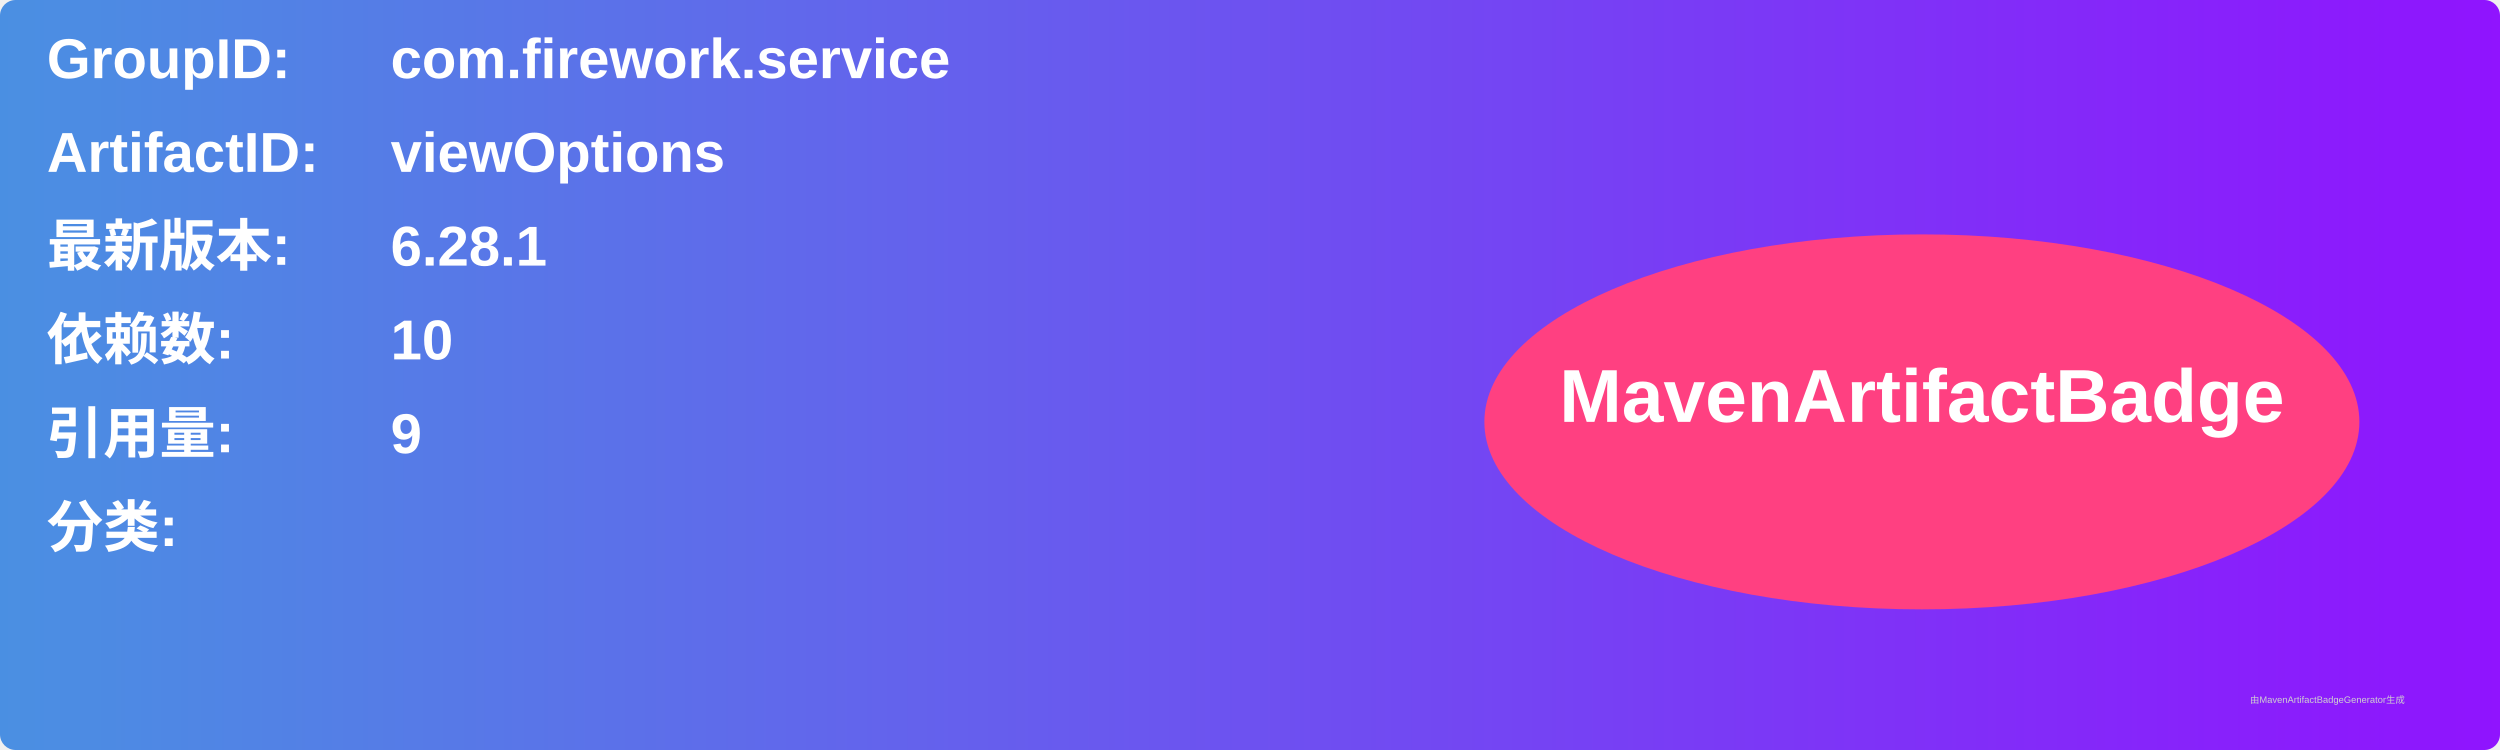
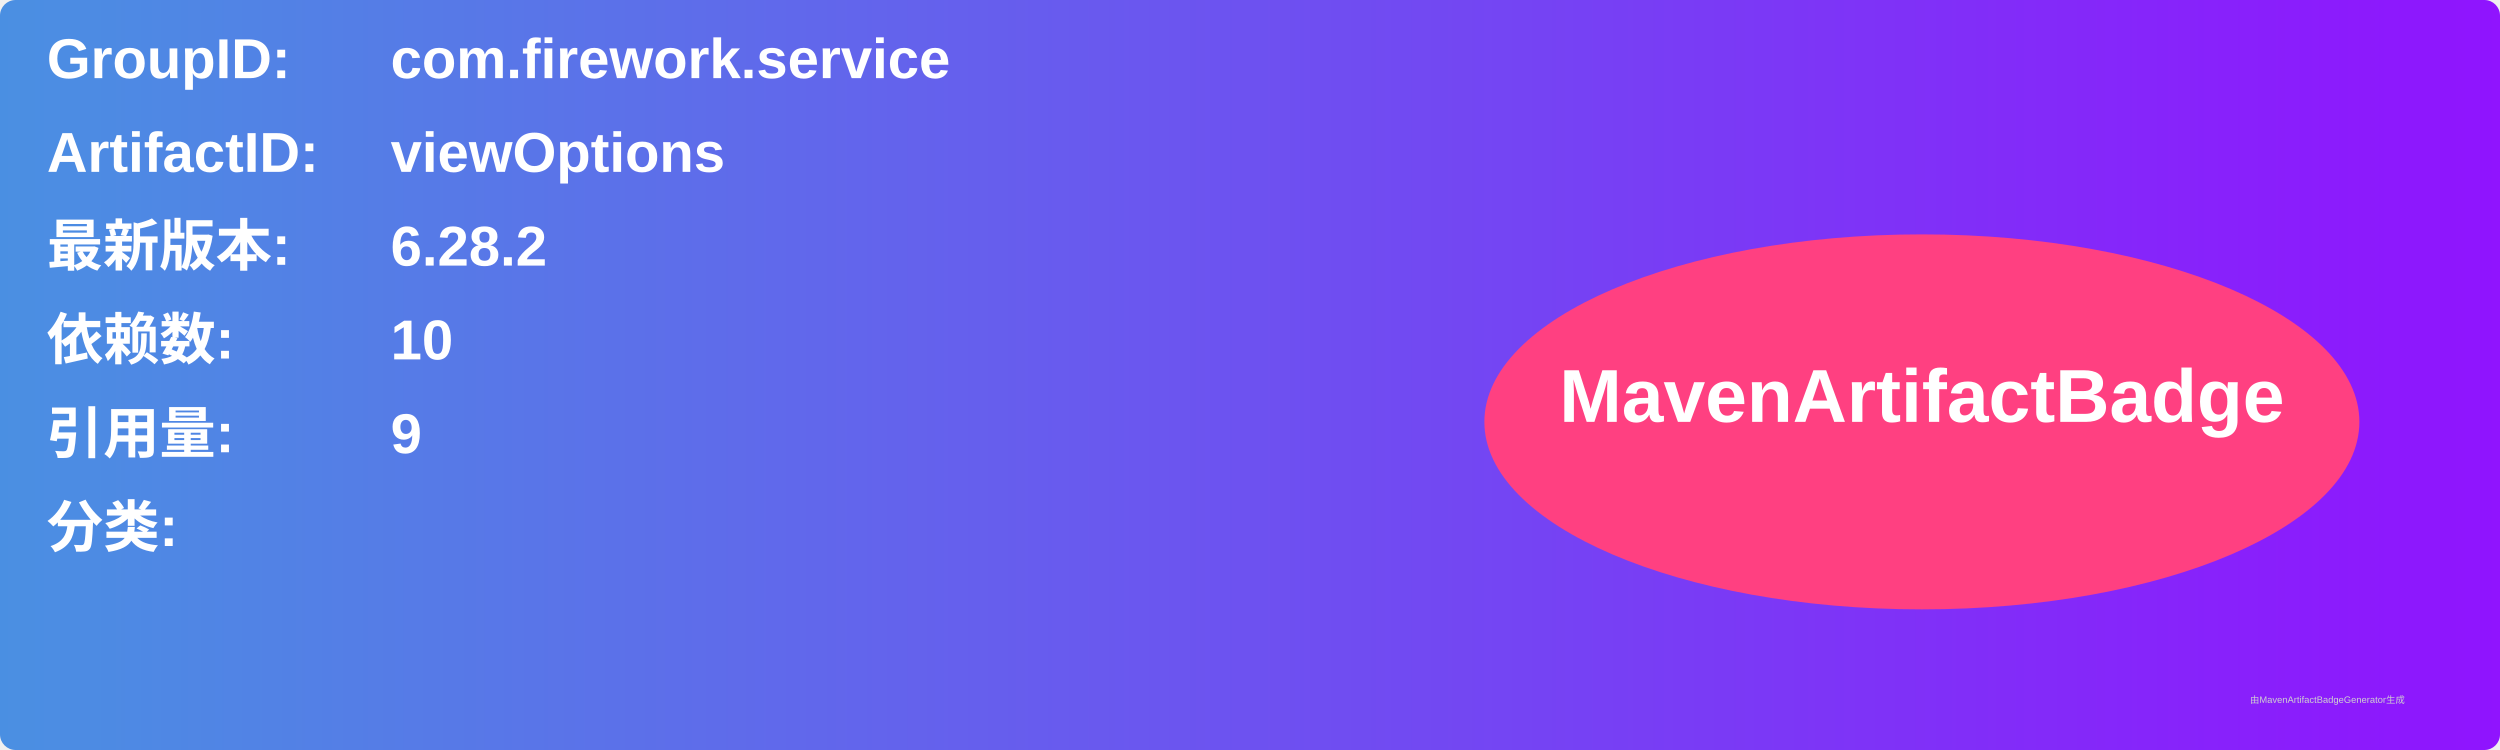
<svg xmlns="http://www.w3.org/2000/svg" width="800" height="240" viewBox="0 0 800 240">
  <linearGradient id="grad" x1="0%" y1="0%" x2="100%" y2="0%">
    <stop offset="0%" stop-color="#4a90e2" />
    <stop offset="100%" stop-color="#9013fe" />
  </linearGradient>
  <rect width="100%" height="100%" rx="5" ry="5" fill="url(#grad)" />
  <g transform="translate(15, 15)">
    <text x="0" y="10" font-family="Arial" font-size="18" fill="white" font-weight="bold" width="260">GroupID:</text>
    <text x="110" y="10" font-family="Arial" font-size="18" fill="white" font-weight="bold" width="460">com.firework.service</text>
    <text x="0" y="40" font-family="Arial" font-size="18" fill="white" font-weight="bold" width="260">ArtifactID:</text>
    <text x="110" y="40" font-family="Arial" font-size="18" fill="white" font-weight="bold" width="460">viewOptions</text>
    <text x="0" y="70" font-family="Arial" font-size="18" fill="white" font-weight="bold">最新版本:</text>
    <text x="110" y="70" font-family="Arial" font-size="18" fill="white" font-weight="bold">
-       <tspan font-weight="bold">6.28.1</tspan>
+       <tspan font-weight="bold">6.28.2</tspan>
    </text>
    <text x="0" y="100" font-family="Arial" font-size="18" fill="white" font-weight="bold">依赖数: </text>
    <text x="110" y="100" font-family="Arial" font-size="18" fill="white">
      <tspan font-weight="bold">10</tspan>
    </text>
    <text x="0" y="130" font-family="Arial" font-size="18" fill="white" font-weight="bold">引用量: </text>
    <text x="110" y="130" font-family="Arial" font-size="18" fill="white">
      <tspan font-weight="bold">9</tspan>
    </text>
    <text x="0" y="160" font-family="Arial" font-size="18" fill="white" font-weight="bold">分类:</text>
    <text x="10" y="190" font-family="Arial" font-size="10" fill="white">
      <tspan font-weight="bold" />
    </text>
    <ellipse cx="600" cy="120" rx="140" ry="60" fill="#ff4081" />
    <text x="600" y="120" text-anchor="middle" font-family="Arial" font-size="24" fill="white" font-weight="bold">MavenArtifactBadge</text>
  </g>
  <text x="720" y="225" font-family="Arial" font-size="3" fill="#d0d0d0">由MavenArtifactBadgeGenerator生成</text>
</svg>
